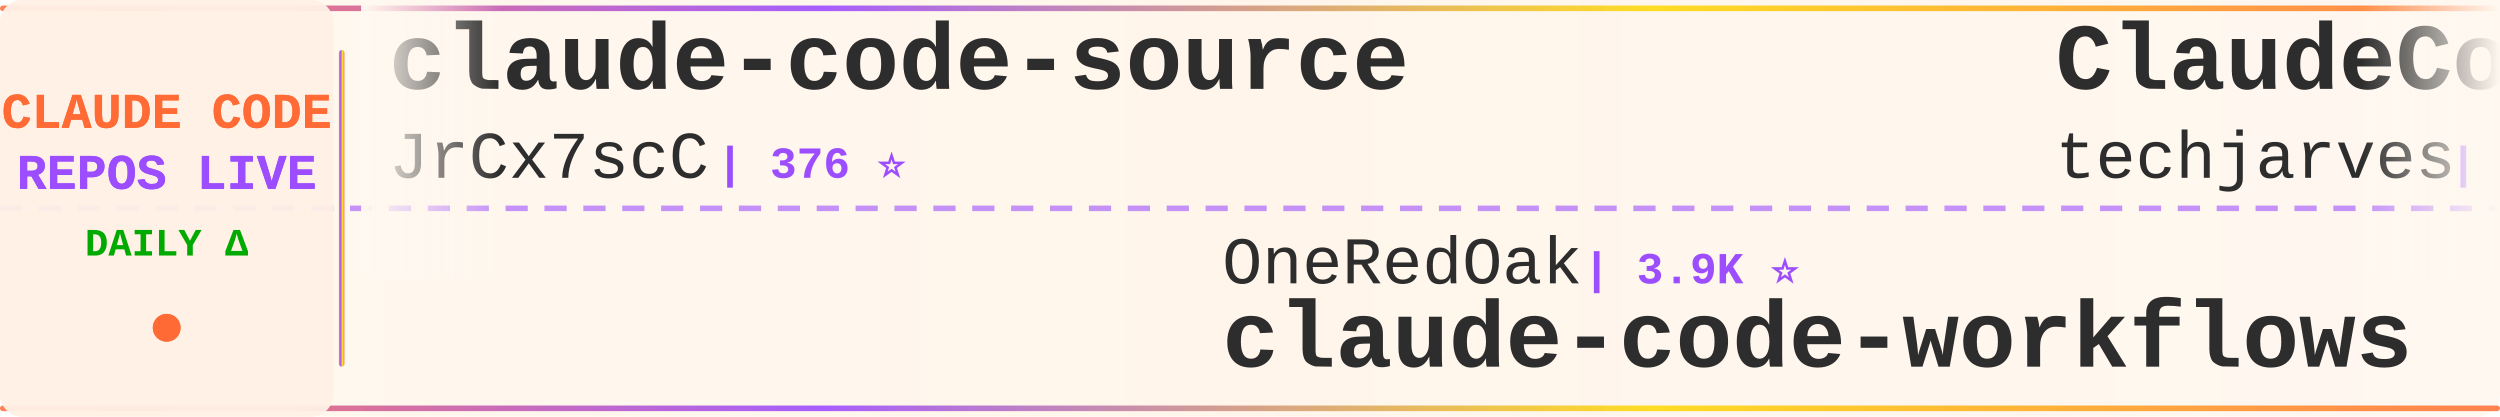
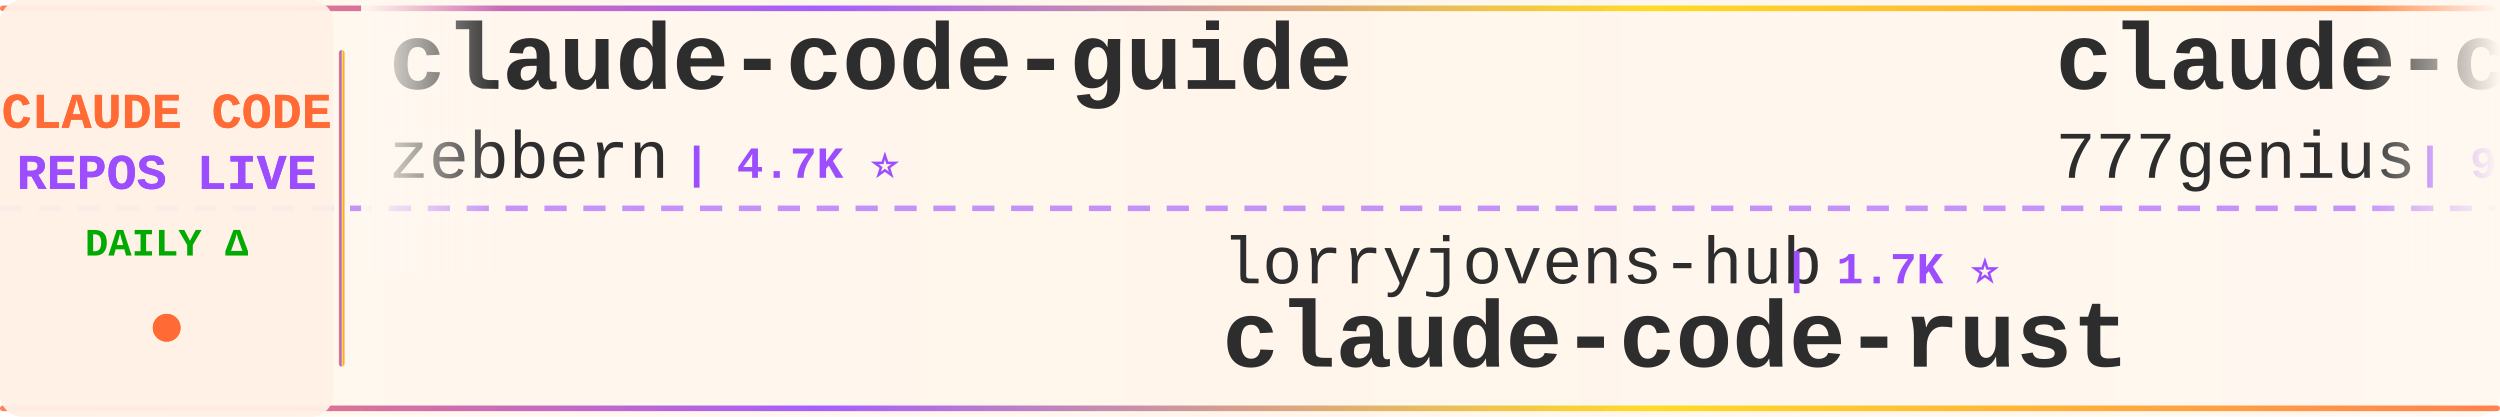
<svg xmlns="http://www.w3.org/2000/svg" width="900" height="150">
  <defs>
    <linearGradient id="tickerBg" x1="0%" y1="0%" x2="100%" y2="0%">
      <stop offset="0%" style="stop-color:#fff8f0;stop-opacity:0.98" />
      <stop offset="50%" style="stop-color:#fff5eb;stop-opacity:1" />
      <stop offset="100%" style="stop-color:#fff8f0;stop-opacity:0.98" />
    </linearGradient>
    <linearGradient id="borderGrad" x1="0%" y1="0%" x2="100%" y2="0%">
      <stop offset="0%" style="stop-color:#FF6B35;stop-opacity:0.85">
        <animate attributeName="stop-opacity" values="0.85;1;0.85" dur="2s" repeatCount="indefinite" />
      </stop>
      <stop offset="33%" style="stop-color:#9C4EFF;stop-opacity:0.9">
        <animate attributeName="stop-opacity" values="0.9;1;0.9" dur="2.2s" repeatCount="indefinite" />
      </stop>
      <stop offset="66%" style="stop-color:#FFD700;stop-opacity:0.85">
        <animate attributeName="stop-opacity" values="0.85;1;0.85" dur="1.8s" repeatCount="indefinite" />
      </stop>
      <stop offset="100%" style="stop-color:#FF6B35;stop-opacity:0.85">
        <animate attributeName="stop-opacity" values="0.85;1;0.85" dur="2s" repeatCount="indefinite" />
      </stop>
    </linearGradient>
    <filter id="textGlow">
      <feGaussianBlur stdDeviation="0.15" result="coloredBlur" />
      <feMerge>
        <feMergeNode in="coloredBlur" />
        <feMergeNode in="SourceGraphic" />
      </feMerge>
    </filter>
    <filter id="metricGlow">
      <feGaussianBlur stdDeviation="0.2" result="coloredBlur" />
      <feMerge>
        <feMergeNode in="coloredBlur" />
        <feMergeNode in="SourceGraphic" />
      </feMerge>
    </filter>
    <linearGradient id="leftFade" x1="0%" y1="0%" x2="100%" y2="0%">
      <stop offset="0%" style="stop-color:#fff8f0;stop-opacity:1" />
      <stop offset="100%" style="stop-color:#fff8f0;stop-opacity:0" />
    </linearGradient>
    <linearGradient id="rightFade" x1="0%" y1="0%" x2="100%" y2="0%">
      <stop offset="0%" style="stop-color:#fff8f0;stop-opacity:0" />
      <stop offset="100%" style="stop-color:#fff8f0;stop-opacity:1" />
    </linearGradient>
  </defs>
  <rect width="900" height="150" fill="url(#tickerBg)" rx="8" />
  <rect x="0" y="2" width="900" height="2" fill="url(#borderGrad)" rx="1" />
  <rect x="0" y="146" width="900" height="2" fill="url(#borderGrad)" rx="1" />
  <line x1="0" y1="75" x2="900" y2="75" stroke="#9C4EFF" stroke-width="2" stroke-dasharray="8 6" opacity="0.6" />
  <rect x="0" y="0" width="120" height="150" fill="#fff0e6" opacity="0.95" rx="8" />
  <text x="60" y="46" font-family="'Courier New', monospace" font-size="18" font-weight="bold" fill="#FF6B35" text-anchor="middle" filter="url(#textGlow)">
    CLAUDE CODE
  </text>
  <text x="60" y="68" font-family="'Courier New', monospace" font-size="18" font-weight="bold" fill="#9C4EFF" text-anchor="middle" filter="url(#textGlow)">
    REPOS LIVE
  </text>
  <text x="60" y="92" font-family="'Courier New', monospace" font-size="14" font-weight="bold" fill="#00aa00" text-anchor="middle">
    DAILY Δ
  </text>
  <circle cx="60" cy="118" r="5" fill="#FF6B35" filter="url(#metricGlow)">
    <animate attributeName="r" values="4;6;4" dur="1.5s" repeatCount="indefinite" />
    <animate attributeName="opacity" values="0.6;1;0.6" dur="1.5s" repeatCount="indefinite" />
  </circle>
  <rect x="122" y="18" width="2" height="114" fill="url(#borderGrad)" rx="1" />
  <clipPath id="tickerClip">
    <rect x="130" y="0" width="770" height="150" />
  </clipPath>
  <g clip-path="url(#tickerClip)">
    <g id="tickerItems">
      <animateTransform attributeName="transform" attributeType="XML" type="translate" from="0 0" to="-3000 0" dur="54s" repeatCount="indefinite" />
      <g transform="translate(0, 0)">
-         <text x="140" y="32" font-family="'Courier New', monospace" font-size="34" font-weight="bold" fill="#2d2d2d">claude-code-source</text>
-         <text x="140" y="64" font-family="'Courier New', monospace" font-size="24" font-weight="normal" fill="#2d2d2d" opacity="1.0">JrCx7scC</text>
-         <text x="258" y="64" font-family="'Courier New', monospace" font-size="16" font-weight="bold" fill="#9C4EFF"> | 376 ⭐</text>
+         <text x="140" y="32" font-family="'Courier New', monospace" font-size="34" font-weight="bold" fill="#2d2d2d">claude-code-guide</text>
+         <text x="140" y="64" font-family="'Courier New', monospace" font-size="24" font-weight="normal" fill="#2d2d2d" opacity="1.0">zebbern</text>
+         <text x="246" y="64" font-family="'Courier New', monospace" font-size="16" font-weight="bold" fill="#9C4EFF"> | 4.7K ⭐</text>
      </g>
      <g transform="translate(300, 0)">
-         <text x="140" y="102" font-family="'Courier New', monospace" font-size="24" font-weight="normal" fill="#2d2d2d" opacity="1.0">OneRedOak</text>
-         <text x="270" y="102" font-family="'Courier New', monospace" font-size="16" font-weight="bold" fill="#9C4EFF"> | 3.9K ⭐</text>
-         <text x="140" y="132" font-family="'Courier New', monospace" font-size="34" font-weight="bold" fill="#2d2d2d">claude-code-workflows</text>
+         <text x="140" y="102" font-family="'Courier New', monospace" font-size="24" font-weight="normal" fill="#2d2d2d" opacity="1.0">lorryjovens-hub</text>
+         <text x="342" y="102" font-family="'Courier New', monospace" font-size="16" font-weight="bold" fill="#9C4EFF"> | 1.7K ⭐</text>
+         <text x="140" y="132" font-family="'Courier New', monospace" font-size="34" font-weight="bold" fill="#2d2d2d">claude-code-rust</text>
      </g>
      <g transform="translate(600, 0)">
-         <text x="140" y="32" font-family="'Courier New', monospace" font-size="34" font-weight="bold" fill="#2d2d2d">ClaudeCode-Portable</text>
-         <text x="140" y="64" font-family="'Courier New', monospace" font-size="24" font-weight="normal" fill="#2d2d2d" opacity="1.0">techjarves</text>
-         <text x="282" y="64" font-family="'Courier New', monospace" font-size="16" font-weight="bold" fill="#9C4EFF"> | 1.6K ⭐ +1</text>
+         <text x="140" y="32" font-family="'Courier New', monospace" font-size="34" font-weight="bold" fill="#2d2d2d">claude-code-source-code</text>
+         <text x="140" y="64" font-family="'Courier New', monospace" font-size="24" font-weight="normal" fill="#2d2d2d" opacity="1.0">777genius</text>
+         <text x="270" y="64" font-family="'Courier New', monospace" font-size="16" font-weight="bold" fill="#9C4EFF"> | 936 ⭐</text>
      </g>
      <g transform="translate(900, 0)">
-         <text x="140" y="102" font-family="'Courier New', monospace" font-size="24" font-weight="normal" fill="#2d2d2d" opacity="1.0">Windy3f3f3f3f</text>
-         <text x="318" y="102" font-family="'Courier New', monospace" font-size="16" font-weight="bold" fill="#9C4EFF"> | 3.7K ⭐</text>
-         <text x="140" y="132" font-family="'Courier New', monospace" font-size="34" font-weight="bold" fill="#2d2d2d">how-claude-code-works</text>
+         <text x="140" y="102" font-family="'Courier New', monospace" font-size="24" font-weight="normal" fill="#2d2d2d" opacity="1.0">pengchengneo</text>
+         <text x="306" y="102" font-family="'Courier New', monospace" font-size="16" font-weight="bold" fill="#9C4EFF"> | 1.8K ⭐ +1</text>
+         <text x="140" y="132" font-family="'Courier New', monospace" font-size="34" font-weight="bold" fill="#2d2d2d">Claude-Code</text>
      </g>
      <g transform="translate(1200, 0)">
-         <text x="140" y="32" font-family="'Courier New', monospace" font-size="34" font-weight="bold" fill="#2d2d2d">system_prompts_leaks</text>
-         <text x="140" y="64" font-family="'Courier New', monospace" font-size="24" font-weight="normal" fill="#2d2d2d" opacity="1.0">asgeirtj</text>
-         <text x="258" y="64" font-family="'Courier New', monospace" font-size="16" font-weight="bold" fill="#9C4EFF"> | 69.6K ⭐ +22</text>
+         <text x="140" y="32" font-family="'Courier New', monospace" font-size="34" font-weight="bold" fill="#2d2d2d">how-claude-code-works</text>
+         <text x="140" y="64" font-family="'Courier New', monospace" font-size="24" font-weight="normal" fill="#2d2d2d" opacity="1.0">Windy3f3f3f3f</text>
+         <text x="318" y="64" font-family="'Courier New', monospace" font-size="16" font-weight="bold" fill="#9C4EFF"> | 3.7K ⭐ +4</text>
      </g>
      <g transform="translate(1500, 0)">
-         <text x="140" y="102" font-family="'Courier New', monospace" font-size="24" font-weight="normal" fill="#2d2d2d" opacity="1.0">Yuyz0112</text>
-         <text x="258" y="102" font-family="'Courier New', monospace" font-size="16" font-weight="bold" fill="#9C4EFF"> | 2.4K ⭐ +1</text>
-         <text x="140" y="132" font-family="'Courier New', monospace" font-size="34" font-weight="bold" fill="#2d2d2d">claude-code-reverse</text>
+         <text x="140" y="102" font-family="'Courier New', monospace" font-size="24" font-weight="normal" fill="#2d2d2d" opacity="1.0">shareAI-lab</text>
+         <text x="294" y="102" font-family="'Courier New', monospace" font-size="16" font-weight="bold" fill="#9C4EFF"> | 78.5K ⭐ +12</text>
+         <text x="140" y="132" font-family="'Courier New', monospace" font-size="34" font-weight="bold" fill="#2d2d2d">learn-claude-code</text>
      </g>
      <g transform="translate(1800, 0)">
-         <text x="140" y="32" font-family="'Courier New', monospace" font-size="34" font-weight="bold" fill="#2d2d2d">claude-code-engineering</text>
-         <text x="140" y="64" font-family="'Courier New', monospace" font-size="24" font-weight="normal" fill="#2d2d2d" opacity="1.0">huangjia2019</text>
-         <text x="306" y="64" font-family="'Courier New', monospace" font-size="16" font-weight="bold" fill="#9C4EFF"> | 1.1K ⭐</text>
+         <text x="140" y="32" font-family="'Courier New', monospace" font-size="34" font-weight="bold" fill="#2d2d2d">claude-code-base-action</text>
+         <text x="140" y="64" font-family="'Courier New', monospace" font-size="24" font-weight="normal" fill="#2d2d2d" opacity="1.0">anthropics</text>
+         <text x="282" y="64" font-family="'Courier New', monospace" font-size="16" font-weight="bold" fill="#9C4EFF"> | 1.0K ⭐</text>
      </g>
      <g transform="translate(2100, 0)">
-         <text x="140" y="102" font-family="'Courier New', monospace" font-size="24" font-weight="normal" fill="#2d2d2d" opacity="1.0">frankbria</text>
-         <text x="270" y="102" font-family="'Courier New', monospace" font-size="16" font-weight="bold" fill="#9C4EFF"> | 9.7K ⭐ +2</text>
-         <text x="140" y="132" font-family="'Courier New', monospace" font-size="34" font-weight="bold" fill="#2d2d2d">ralph-claude-code</text>
+         <text x="140" y="102" font-family="'Courier New', monospace" font-size="24" font-weight="normal" fill="#2d2d2d" opacity="1.0">https-deeplearning-ai</text>
+         <text x="414" y="102" font-family="'Courier New', monospace" font-size="16" font-weight="bold" fill="#9C4EFF"> | 556 ⭐</text>
+         <text x="140" y="132" font-family="'Courier New', monospace" font-size="34" font-weight="bold" fill="#2d2d2d">sc-claude-code-files</text>
      </g>
      <g transform="translate(2400, 0)">
-         <text x="140" y="32" font-family="'Courier New', monospace" font-size="34" font-weight="bold" fill="#2d2d2d">claude-code-tips</text>
-         <text x="140" y="64" font-family="'Courier New', monospace" font-size="24" font-weight="normal" fill="#2d2d2d" opacity="1.0">ykdojo</text>
-         <text x="234" y="64" font-family="'Courier New', monospace" font-size="16" font-weight="bold" fill="#9C4EFF"> | 10.2K ⭐ +1</text>
+         <text x="140" y="32" font-family="'Courier New', monospace" font-size="34" font-weight="bold" fill="#2d2d2d">claude-coder</text>
+         <text x="140" y="64" font-family="'Courier New', monospace" font-size="24" font-weight="normal" fill="#2d2d2d" opacity="1.0">kodu-ai</text>
+         <text x="246" y="64" font-family="'Courier New', monospace" font-size="16" font-weight="bold" fill="#9C4EFF"> | 5.2K ⭐</text>
      </g>
      <g transform="translate(2700, 0)">
-         <text x="140" y="102" font-family="'Courier New', monospace" font-size="24" font-weight="normal" fill="#2d2d2d" opacity="1.0">Yeachan-Heo</text>
-         <text x="294" y="102" font-family="'Courier New', monospace" font-size="16" font-weight="bold" fill="#9C4EFF"> | 39.9K ⭐ +12</text>
-         <text x="140" y="132" font-family="'Courier New', monospace" font-size="34" font-weight="bold" fill="#2d2d2d">oh-my-claudecode</text>
+         <text x="140" y="102" font-family="'Courier New', monospace" font-size="24" font-weight="normal" fill="#2d2d2d" opacity="1.0">JrCx7scC</text>
+         <text x="258" y="102" font-family="'Courier New', monospace" font-size="16" font-weight="bold" fill="#9C4EFF"> | 376 ⭐</text>
+         <text x="140" y="132" font-family="'Courier New', monospace" font-size="34" font-weight="bold" fill="#2d2d2d">claude-code-source</text>
      </g>
      <g transform="translate(3000, 0)">
-         <text x="140" y="32" font-family="'Courier New', monospace" font-size="34" font-weight="bold" fill="#2d2d2d">claude-code-source</text>
-         <text x="140" y="64" font-family="'Courier New', monospace" font-size="24" font-weight="normal" fill="#2d2d2d" opacity="1.0">JrCx7scC</text>
-         <text x="258" y="64" font-family="'Courier New', monospace" font-size="16" font-weight="bold" fill="#9C4EFF"> | 376 ⭐</text>
+         <text x="140" y="32" font-family="'Courier New', monospace" font-size="34" font-weight="bold" fill="#2d2d2d">claude-code-guide</text>
+         <text x="140" y="64" font-family="'Courier New', monospace" font-size="24" font-weight="normal" fill="#2d2d2d" opacity="1.0">zebbern</text>
+         <text x="246" y="64" font-family="'Courier New', monospace" font-size="16" font-weight="bold" fill="#9C4EFF"> | 4.7K ⭐</text>
      </g>
      <g transform="translate(3300, 0)">
-         <text x="140" y="102" font-family="'Courier New', monospace" font-size="24" font-weight="normal" fill="#2d2d2d" opacity="1.0">OneRedOak</text>
-         <text x="270" y="102" font-family="'Courier New', monospace" font-size="16" font-weight="bold" fill="#9C4EFF"> | 3.9K ⭐</text>
-         <text x="140" y="132" font-family="'Courier New', monospace" font-size="34" font-weight="bold" fill="#2d2d2d">claude-code-workflows</text>
+         <text x="140" y="102" font-family="'Courier New', monospace" font-size="24" font-weight="normal" fill="#2d2d2d" opacity="1.0">lorryjovens-hub</text>
+         <text x="342" y="102" font-family="'Courier New', monospace" font-size="16" font-weight="bold" fill="#9C4EFF"> | 1.7K ⭐</text>
+         <text x="140" y="132" font-family="'Courier New', monospace" font-size="34" font-weight="bold" fill="#2d2d2d">claude-code-rust</text>
      </g>
      <g transform="translate(3600, 0)">
-         <text x="140" y="32" font-family="'Courier New', monospace" font-size="34" font-weight="bold" fill="#2d2d2d">ClaudeCode-Portable</text>
-         <text x="140" y="64" font-family="'Courier New', monospace" font-size="24" font-weight="normal" fill="#2d2d2d" opacity="1.0">techjarves</text>
-         <text x="282" y="64" font-family="'Courier New', monospace" font-size="16" font-weight="bold" fill="#9C4EFF"> | 1.6K ⭐ +1</text>
+         <text x="140" y="32" font-family="'Courier New', monospace" font-size="34" font-weight="bold" fill="#2d2d2d">claude-code-source-code</text>
+         <text x="140" y="64" font-family="'Courier New', monospace" font-size="24" font-weight="normal" fill="#2d2d2d" opacity="1.0">777genius</text>
+         <text x="270" y="64" font-family="'Courier New', monospace" font-size="16" font-weight="bold" fill="#9C4EFF"> | 936 ⭐</text>
      </g>
      <g transform="translate(3900, 0)">
-         <text x="140" y="102" font-family="'Courier New', monospace" font-size="24" font-weight="normal" fill="#2d2d2d" opacity="1.0">Windy3f3f3f3f</text>
-         <text x="318" y="102" font-family="'Courier New', monospace" font-size="16" font-weight="bold" fill="#9C4EFF"> | 3.7K ⭐</text>
-         <text x="140" y="132" font-family="'Courier New', monospace" font-size="34" font-weight="bold" fill="#2d2d2d">how-claude-code-works</text>
+         <text x="140" y="102" font-family="'Courier New', monospace" font-size="24" font-weight="normal" fill="#2d2d2d" opacity="1.0">pengchengneo</text>
+         <text x="306" y="102" font-family="'Courier New', monospace" font-size="16" font-weight="bold" fill="#9C4EFF"> | 1.8K ⭐ +1</text>
+         <text x="140" y="132" font-family="'Courier New', monospace" font-size="34" font-weight="bold" fill="#2d2d2d">Claude-Code</text>
      </g>
    </g>
  </g>
  <rect x="130" y="0" width="50" height="100" fill="url(#leftFade)" />
  <rect x="850" y="0" width="50" height="100" fill="url(#rightFade)" />
</svg>
